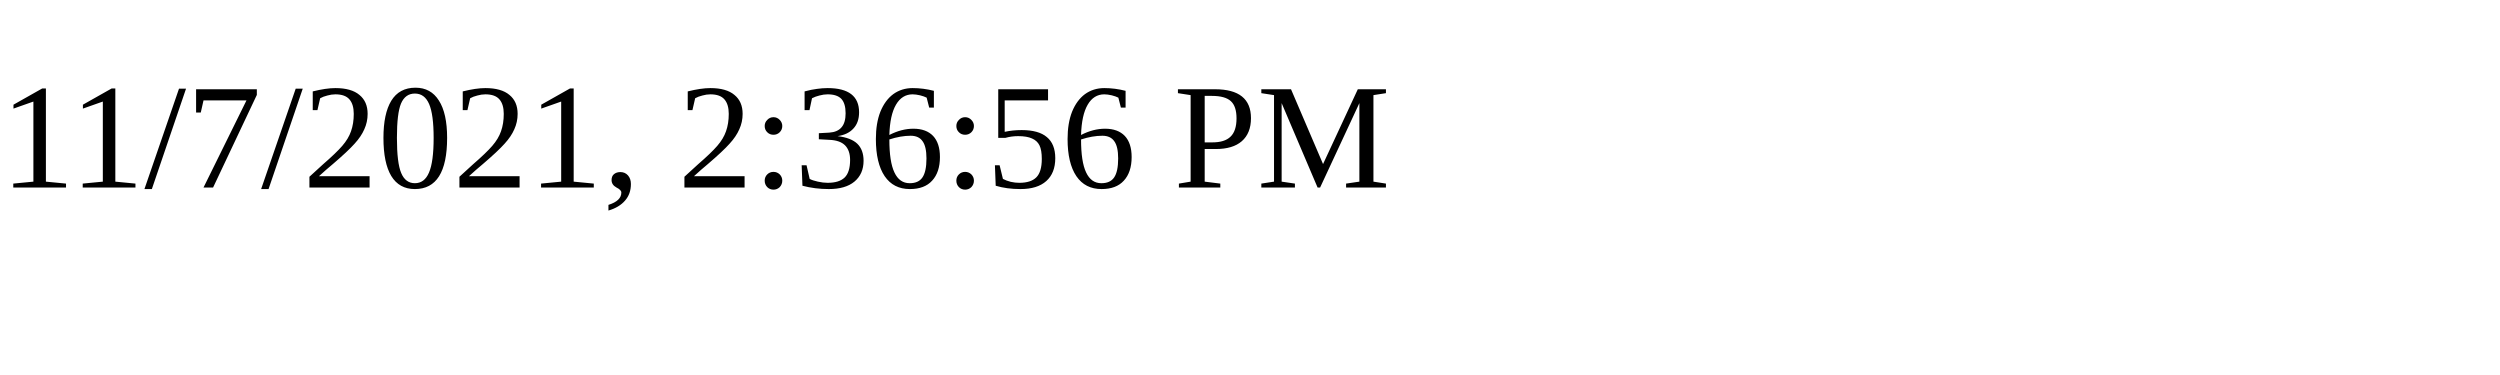
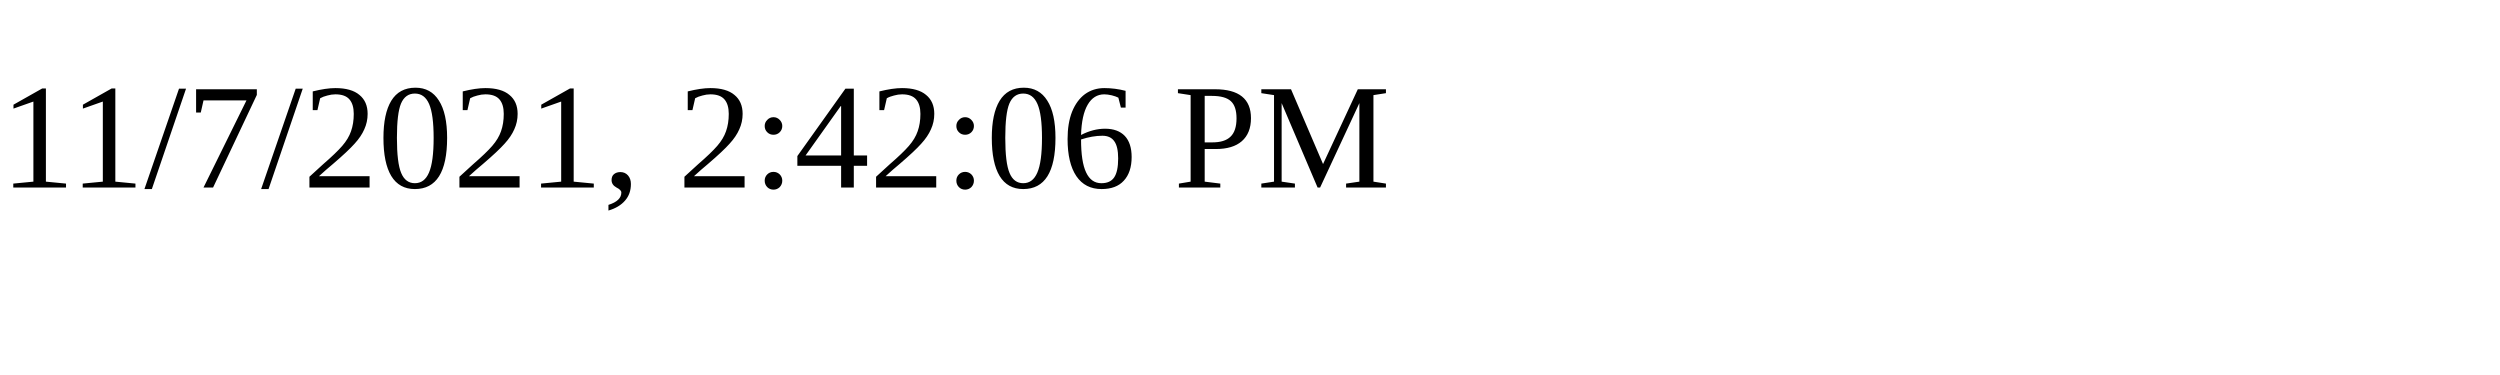
<svg xmlns="http://www.w3.org/2000/svg" height="30" width="200">
-   <text x="0" y="15">11/7/2021, 2:36:56 PM</text>
+   <text x="0" y="15">11/7/2021, 2:42:06 PM</text>
</svg>
